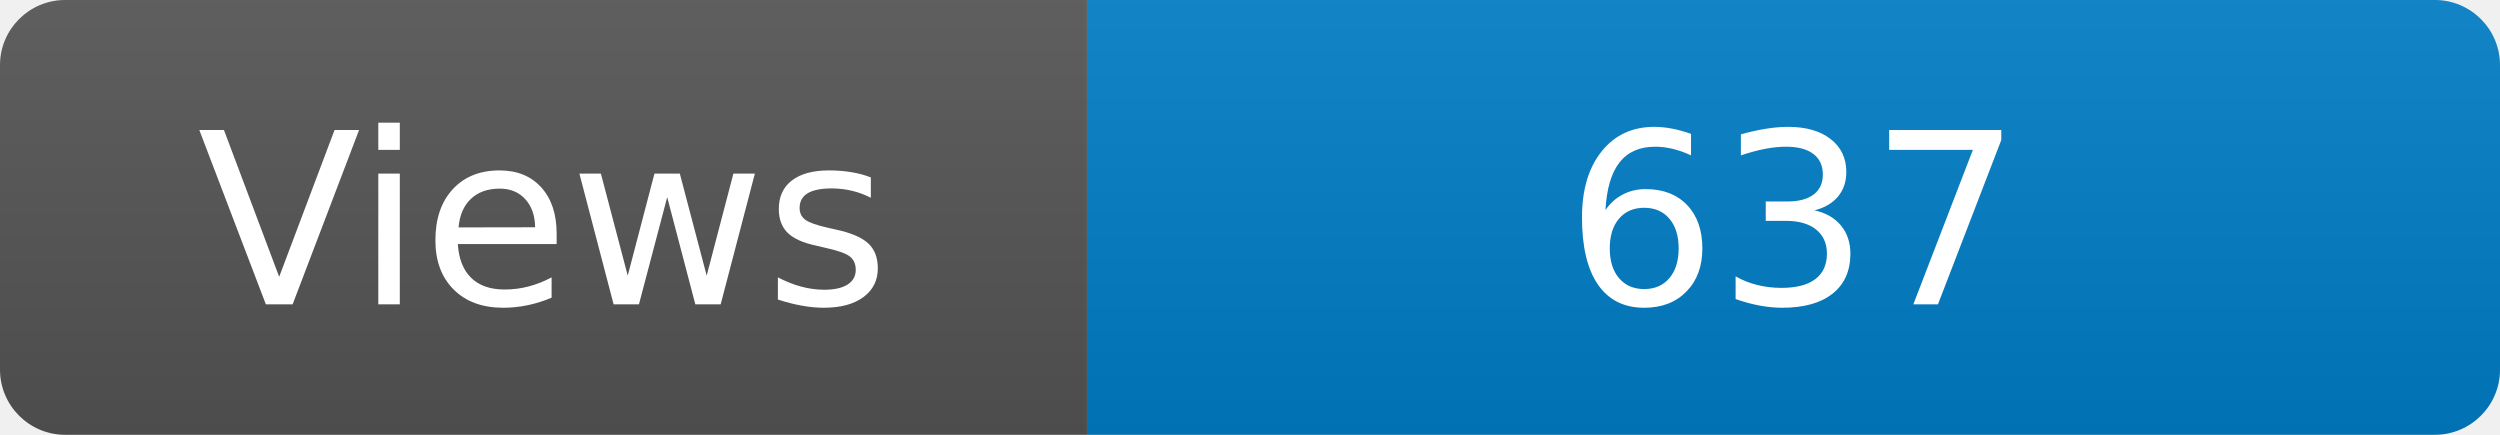
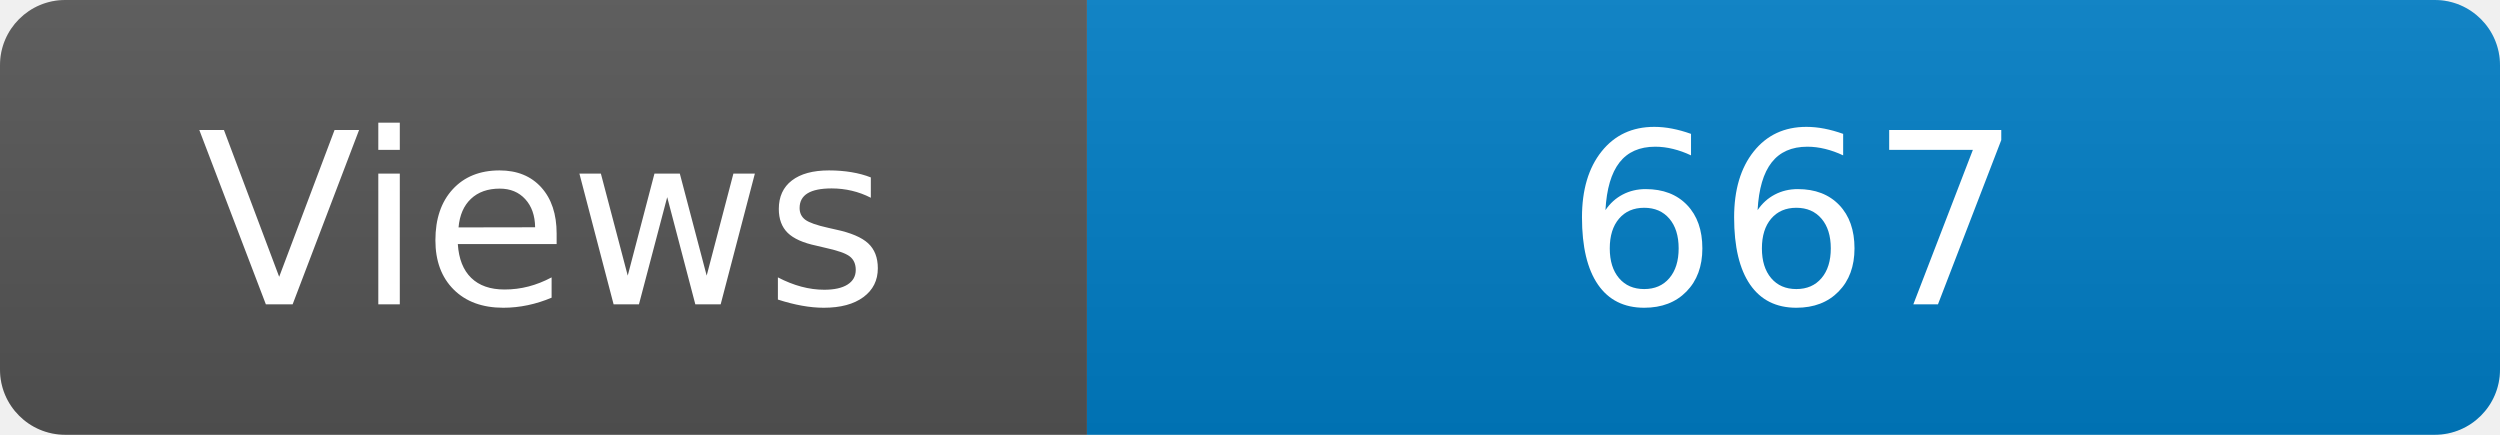
<svg xmlns="http://www.w3.org/2000/svg" width="115" height="20" role="img" aria-label="Maintained?: yes">
  <linearGradient id="s" x2="0" y2="100%">
    <stop offset="0" stop-color="#bbb" stop-opacity=".1" />
    <stop offset="1" stop-opacity=".1" />
  </linearGradient>
  <clipPath id="r">
    <rect width="115" height="20" rx="3" fill="#fff" />
  </clipPath>
  <g clip-path="url(#r)">
    <rect width="50" height="20" fill="#555" />
    <rect x="50" width="160" height="20" fill="#007ec6" />
    <rect width="115" height="20" fill="url(#s)" />
  </g>
  <g fill="#fff" text-anchor="middle" font-family="Verdana,Geneva,DejaVu Sans,sans-serif" font-size="110">
    <text x="250" y="140" transform="scale(.1)" fill="#fff">Views</text>
-     <text x="825" y="140" transform="scale(.1)" fill="#fff">637</text>
+     <text x="825" y="140" transform="scale(.1)" fill="#fff">667</text>
  </g>
</svg>
